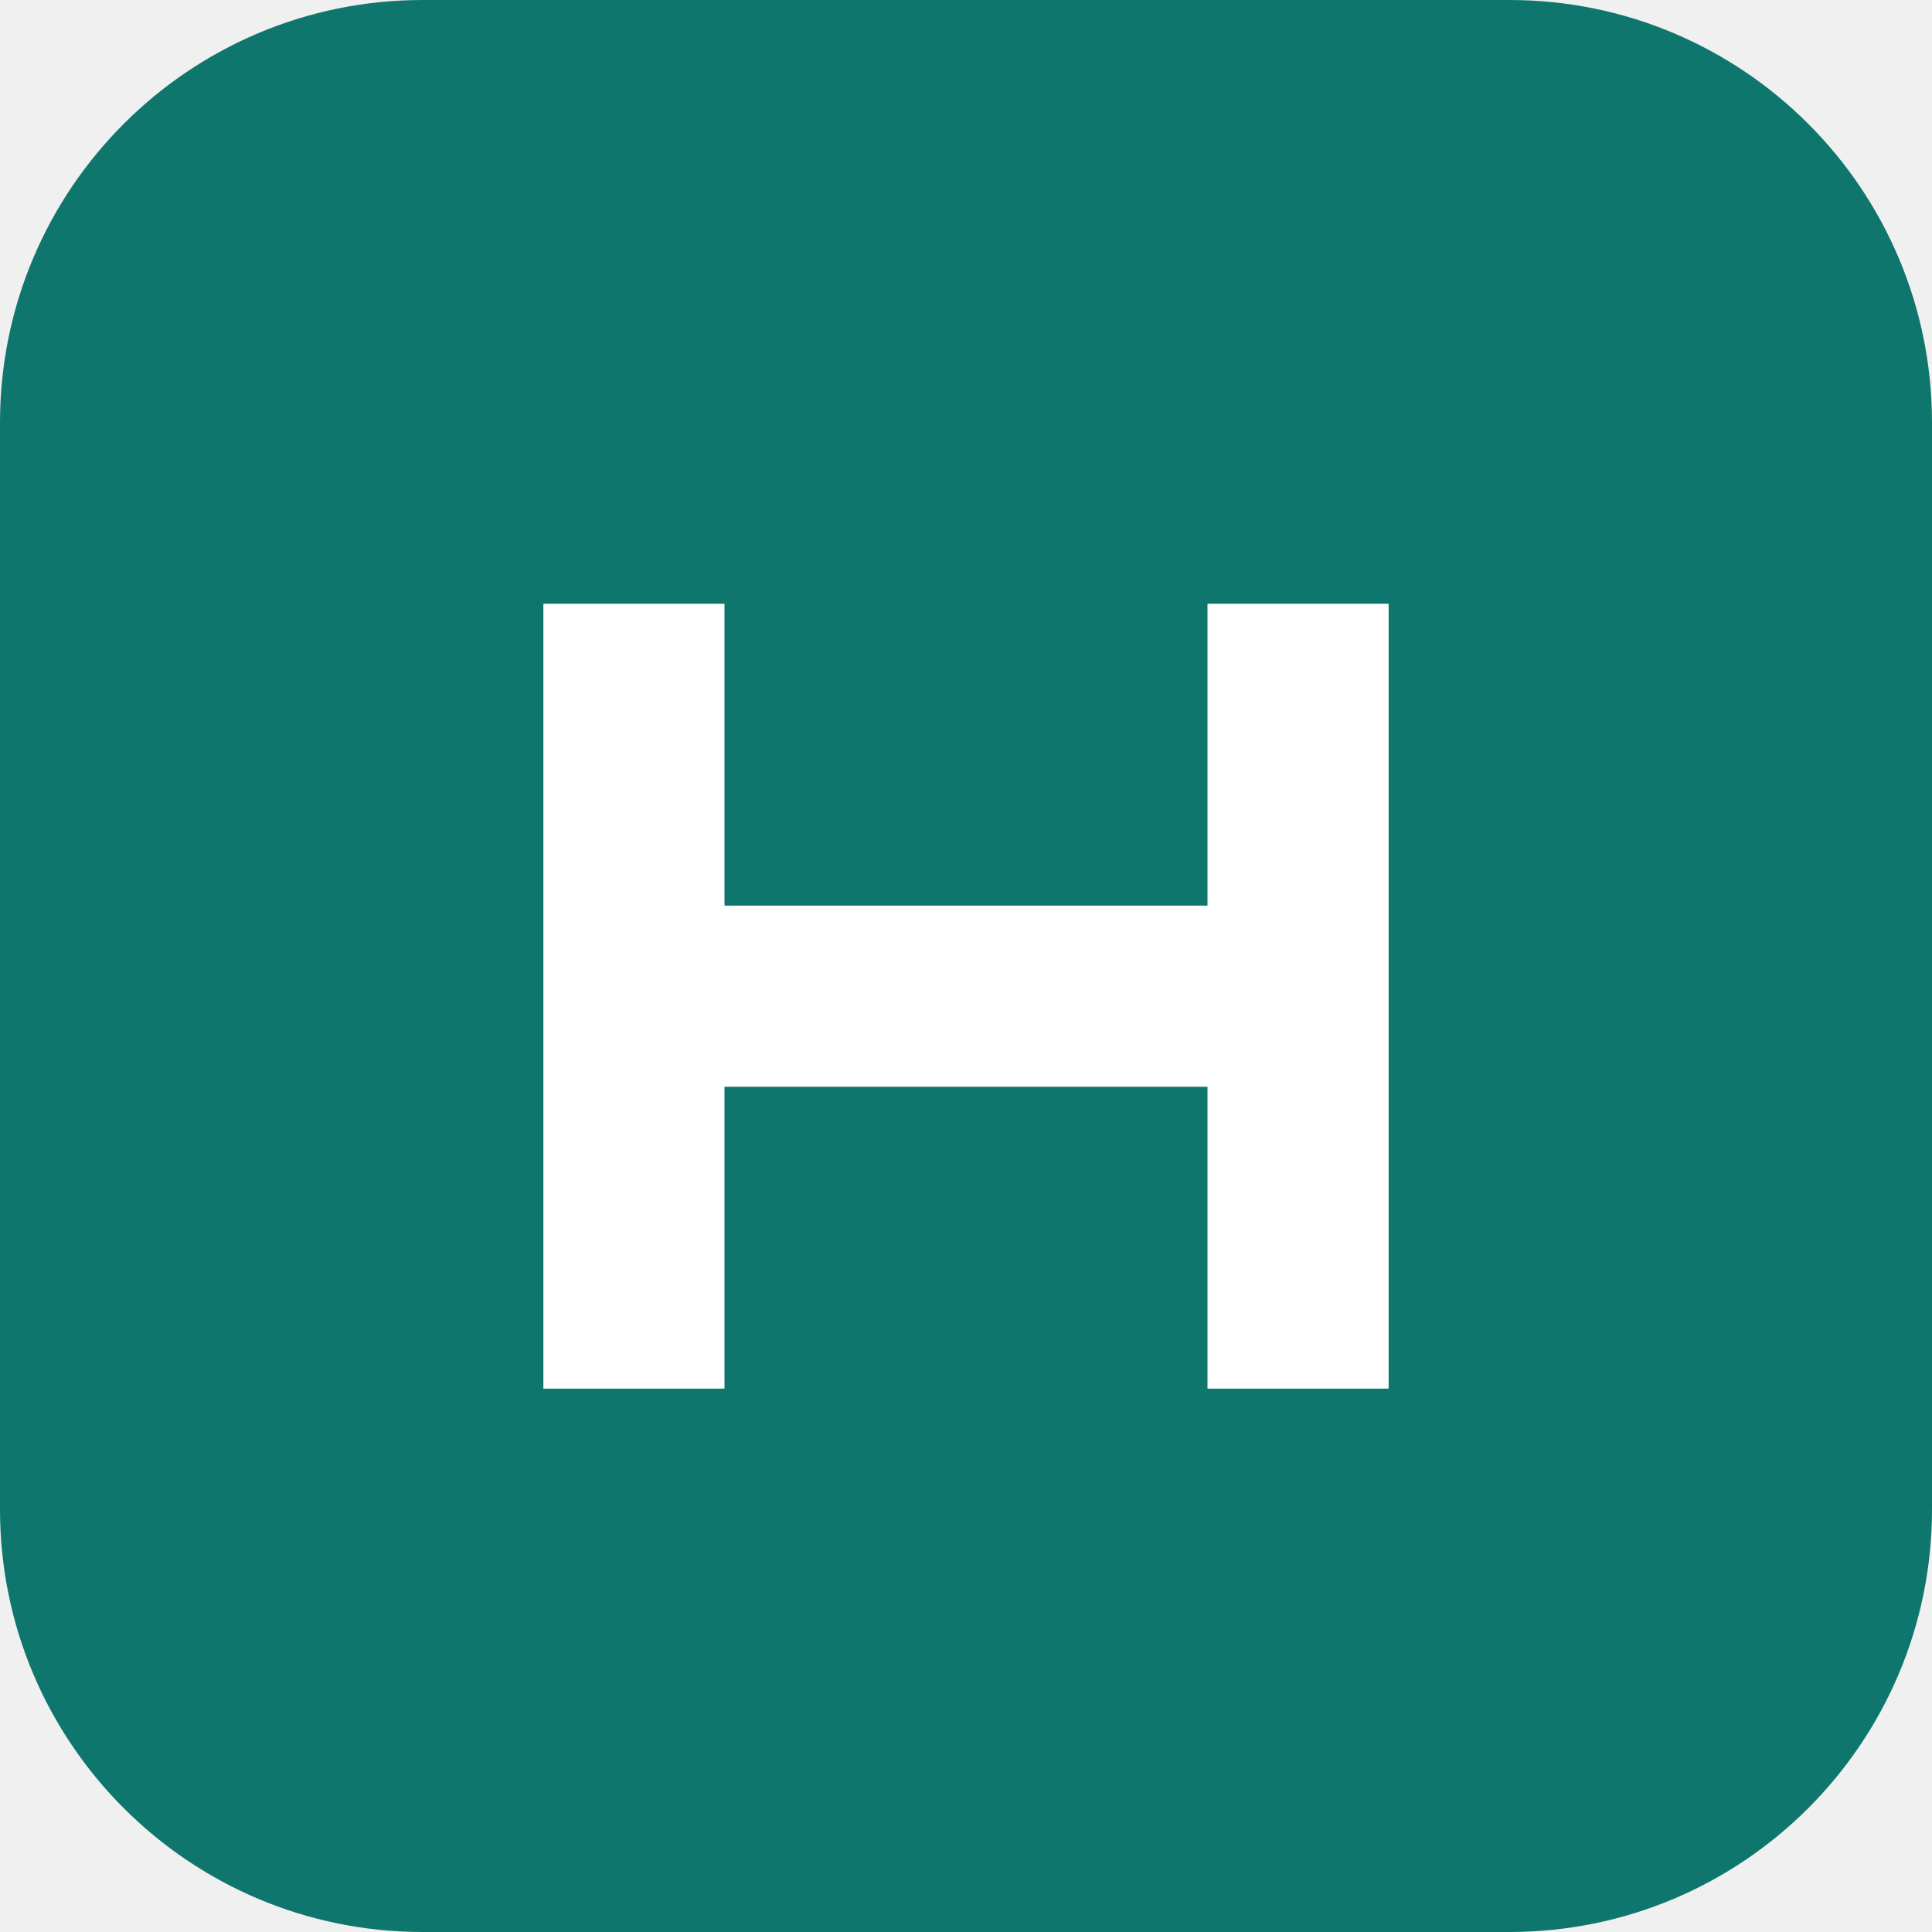
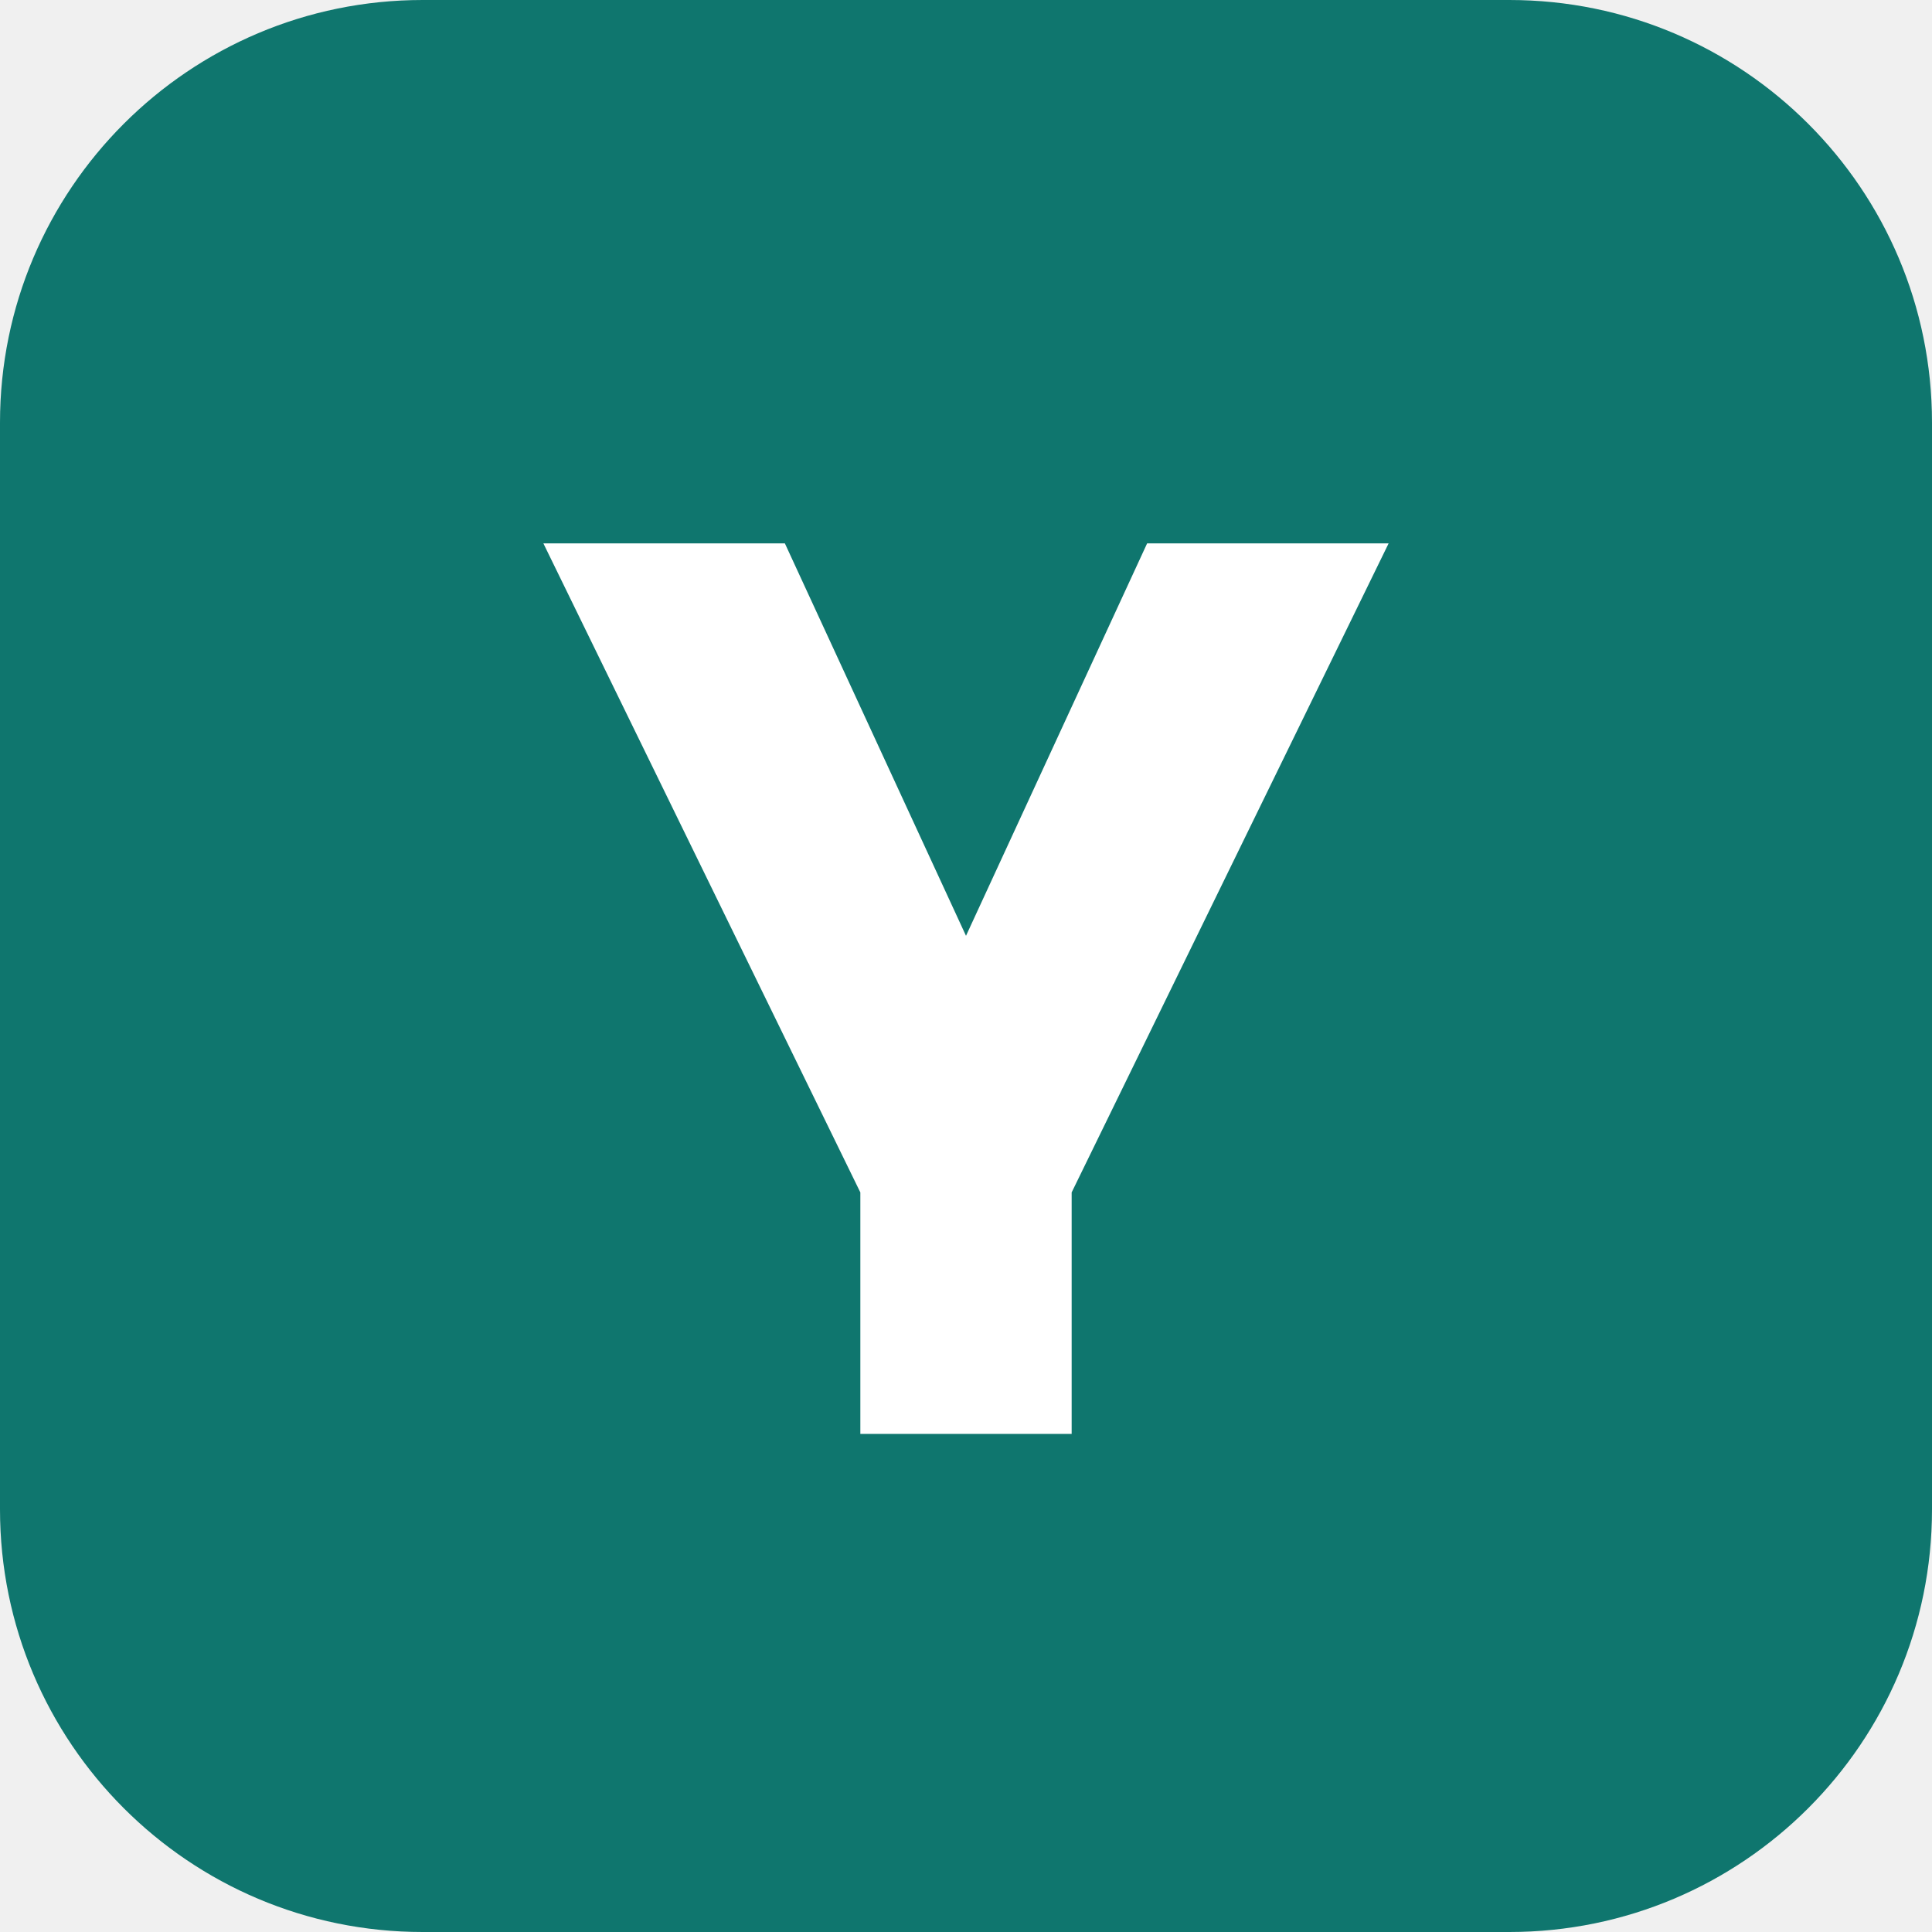
<svg xmlns="http://www.w3.org/2000/svg" viewBox="0 0 64 64">
  <rect width="64" height="64" rx="14" fill="#0f766e" />
-   <path d="M18 20h6v10h16V20h6v26h-6V36H24v10h-6z" fill="#ffffff" />
+   <path d="M18 18h8l6 13 6-13h8l-10.5 21.5v8h-7v-8z" fill="#ffffff" />
</svg>
